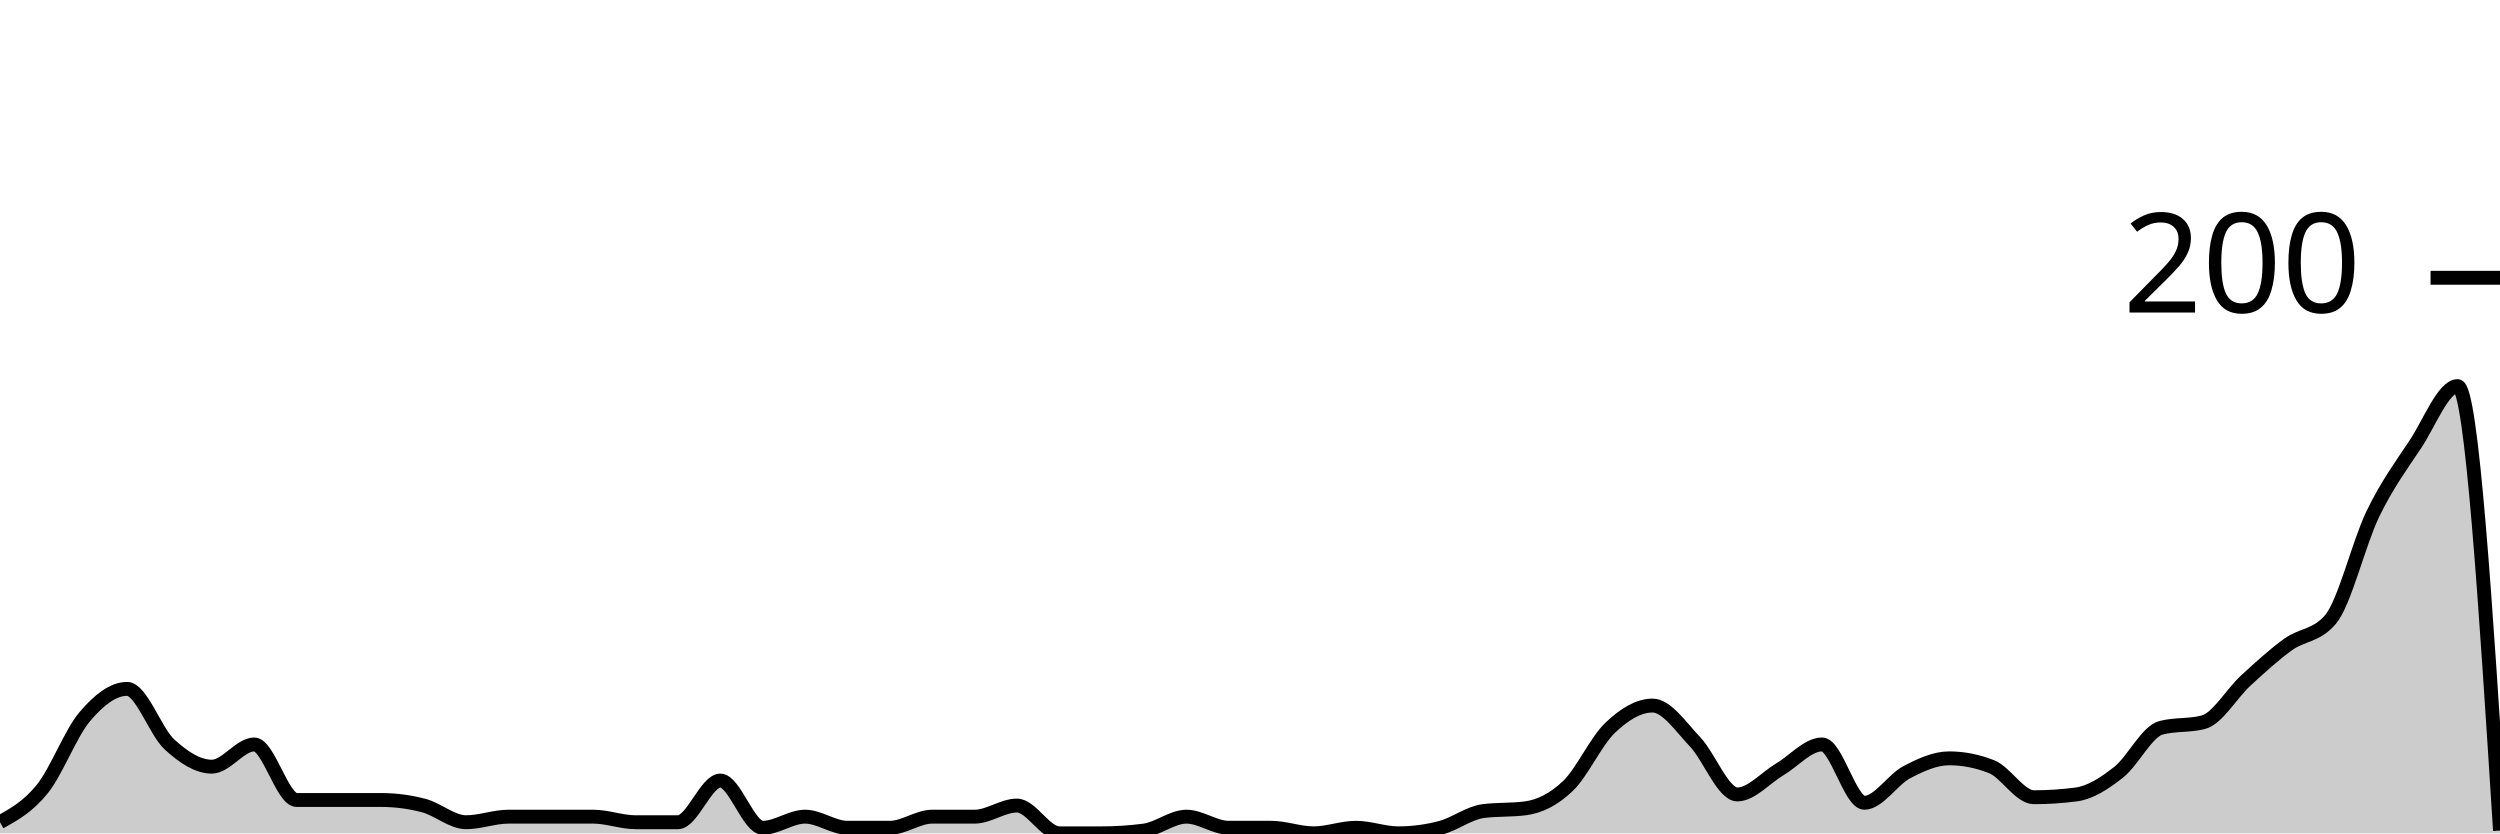
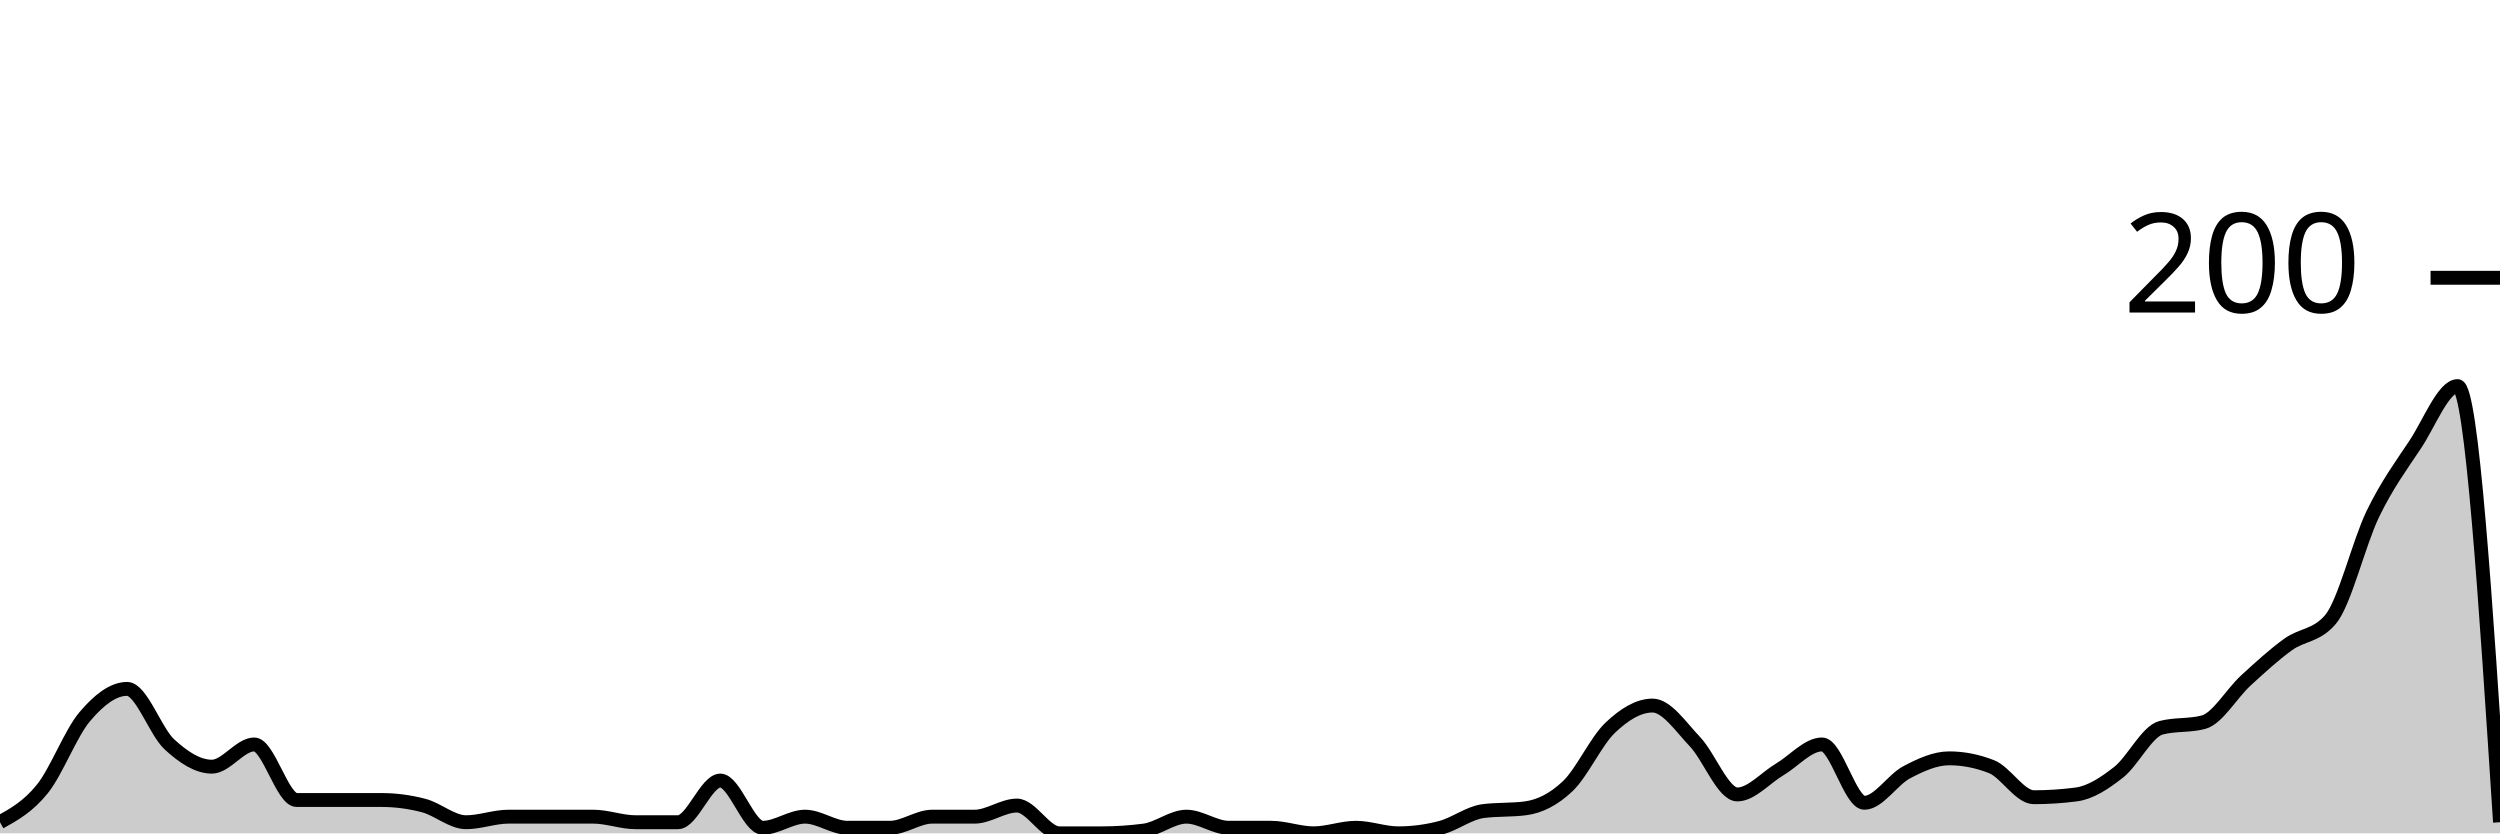
<svg xmlns="http://www.w3.org/2000/svg" viewBox="0 0 180 60">
  <g transform="translate(0,20)">
-     <path class="area" fill="rgba(0, 0, 0, 0.2)" d="M0,39.2C1.017,38.633,2.034,38.067,3.051,36.8C4.068,35.533,5.085,32.8,6.102,31.6C7.119,30.4,8.136,29.6,9.153,29.6C10.169,29.6,11.186,32.667,12.203,33.6C13.22,34.533,14.237,35.2,15.254,35.2C16.271,35.2,17.288,33.6,18.305,33.6C19.322,33.6,20.339,37.6,21.356,37.6C22.373,37.6,23.39,37.6,24.407,37.6C25.424,37.6,26.441,37.6,27.458,37.6C28.475,37.6,29.492,37.733,30.508,38C31.525,38.267,32.542,39.2,33.559,39.2C34.576,39.2,35.593,38.8,36.61,38.8C37.627,38.8,38.644,38.8,39.661,38.8C40.678,38.8,41.695,38.8,42.712,38.8C43.729,38.8,44.746,39.2,45.763,39.2C46.78,39.2,47.797,39.2,48.814,39.2C49.831,39.2,50.847,36.2,51.864,36.2C52.881,36.2,53.898,39.6,54.915,39.6C55.932,39.6,56.949,38.8,57.966,38.8C58.983,38.8,60,39.6,61.017,39.6C62.034,39.6,63.051,39.6,64.068,39.6C65.085,39.6,66.102,38.8,67.119,38.8C68.136,38.8,69.153,38.8,70.169,38.8C71.186,38.8,72.203,38,73.22,38C74.237,38,75.254,40,76.271,40C77.288,40,78.305,40,79.322,40C80.339,40,81.356,39.933,82.373,39.8C83.39,39.667,84.407,38.8,85.424,38.8C86.441,38.8,87.458,39.6,88.475,39.6C89.492,39.6,90.508,39.6,91.525,39.6C92.542,39.6,93.559,40,94.576,40C95.593,40,96.61,39.6,97.627,39.6C98.644,39.6,99.661,40,100.678,40C101.695,40,102.712,39.867,103.729,39.6C104.746,39.333,105.763,38.533,106.78,38.4C107.797,38.267,108.814,38.333,109.831,38.2C110.847,38.067,111.864,37.567,112.881,36.6C113.898,35.633,114.915,33.367,115.932,32.4C116.949,31.433,117.966,30.8,118.983,30.8C120,30.8,121.017,32.333,122.034,33.4C123.051,34.467,124.068,37.2,125.085,37.2C126.102,37.2,127.119,36,128.136,35.4C129.153,34.8,130.169,33.6,131.186,33.6C132.203,33.6,133.22,37.8,134.237,37.8C135.254,37.8,136.271,36.133,137.288,35.6C138.305,35.067,139.322,34.6,140.339,34.6C141.356,34.6,142.373,34.8,143.39,35.2C144.407,35.6,145.424,37.4,146.441,37.4C147.458,37.4,148.475,37.333,149.492,37.2C150.508,37.067,151.525,36.4,152.542,35.6C153.559,34.8,154.576,32.667,155.593,32.4C156.61,32.133,157.627,32.267,158.644,32C159.661,31.733,160.678,29.933,161.695,29C162.712,28.067,163.729,27.133,164.746,26.4C165.763,25.667,166.78,25.8,167.797,24.6C168.814,23.4,169.831,19.1,170.847,17C171.864,14.9,172.881,13.533,173.898,12C174.915,10.467,175.932,7.8,176.949,7.8C177.966,7.8,178.983,23.8,180,39.8L180,40C178.983,40,177.966,40,176.949,40C175.932,40,174.915,40,173.898,40C172.881,40,171.864,40,170.847,40C169.831,40,168.814,40,167.797,40C166.78,40,165.763,40,164.746,40C163.729,40,162.712,40,161.695,40C160.678,40,159.661,40,158.644,40C157.627,40,156.61,40,155.593,40C154.576,40,153.559,40,152.542,40C151.525,40,150.508,40,149.492,40C148.475,40,147.458,40,146.441,40C145.424,40,144.407,40,143.39,40C142.373,40,141.356,40,140.339,40C139.322,40,138.305,40,137.288,40C136.271,40,135.254,40,134.237,40C133.22,40,132.203,40,131.186,40C130.169,40,129.153,40,128.136,40C127.119,40,126.102,40,125.085,40C124.068,40,123.051,40,122.034,40C121.017,40,120,40,118.983,40C117.966,40,116.949,40,115.932,40C114.915,40,113.898,40,112.881,40C111.864,40,110.847,40,109.831,40C108.814,40,107.797,40,106.78,40C105.763,40,104.746,40,103.729,40C102.712,40,101.695,40,100.678,40C99.661,40,98.644,40,97.627,40C96.61,40,95.593,40,94.576,40C93.559,40,92.542,40,91.525,40C90.508,40,89.492,40,88.475,40C87.458,40,86.441,40,85.424,40C84.407,40,83.39,40,82.373,40C81.356,40,80.339,40,79.322,40C78.305,40,77.288,40,76.271,40C75.254,40,74.237,40,73.22,40C72.203,40,71.186,40,70.169,40C69.153,40,68.136,40,67.119,40C66.102,40,65.085,40,64.068,40C63.051,40,62.034,40,61.017,40C60,40,58.983,40,57.966,40C56.949,40,55.932,40,54.915,40C53.898,40,52.881,40,51.864,40C50.847,40,49.831,40,48.814,40C47.797,40,46.78,40,45.763,40C44.746,40,43.729,40,42.712,40C41.695,40,40.678,40,39.661,40C38.644,40,37.627,40,36.61,40C35.593,40,34.576,40,33.559,40C32.542,40,31.525,40,30.508,40C29.492,40,28.475,40,27.458,40C26.441,40,25.424,40,24.407,40C23.39,40,22.373,40,21.356,40C20.339,40,19.322,40,18.305,40C17.288,40,16.271,40,15.254,40C14.237,40,13.22,40,12.203,40C11.186,40,10.169,40,9.153,40C8.136,40,7.119,40,6.102,40C5.085,40,4.068,40,3.051,40C2.034,40,1.017,40,0,40Z" />
-     <path class="line" stroke="black" fill="none" d="M0,39.2C1.017,38.633,2.034,38.067,3.051,36.8C4.068,35.533,5.085,32.8,6.102,31.6C7.119,30.4,8.136,29.6,9.153,29.6C10.169,29.6,11.186,32.667,12.203,33.6C13.22,34.533,14.237,35.2,15.254,35.2C16.271,35.2,17.288,33.6,18.305,33.6C19.322,33.6,20.339,37.6,21.356,37.6C22.373,37.6,23.39,37.6,24.407,37.6C25.424,37.6,26.441,37.6,27.458,37.6C28.475,37.6,29.492,37.733,30.508,38C31.525,38.267,32.542,39.2,33.559,39.2C34.576,39.2,35.593,38.8,36.61,38.8C37.627,38.8,38.644,38.8,39.661,38.8C40.678,38.8,41.695,38.8,42.712,38.8C43.729,38.8,44.746,39.2,45.763,39.2C46.78,39.2,47.797,39.2,48.814,39.2C49.831,39.2,50.847,36.2,51.864,36.2C52.881,36.2,53.898,39.6,54.915,39.6C55.932,39.6,56.949,38.8,57.966,38.8C58.983,38.8,60,39.6,61.017,39.6C62.034,39.6,63.051,39.6,64.068,39.6C65.085,39.6,66.102,38.8,67.119,38.8C68.136,38.8,69.153,38.8,70.169,38.8C71.186,38.8,72.203,38,73.22,38C74.237,38,75.254,40,76.271,40C77.288,40,78.305,40,79.322,40C80.339,40,81.356,39.933,82.373,39.8C83.39,39.667,84.407,38.8,85.424,38.8C86.441,38.8,87.458,39.6,88.475,39.6C89.492,39.6,90.508,39.6,91.525,39.6C92.542,39.6,93.559,40,94.576,40C95.593,40,96.61,39.6,97.627,39.6C98.644,39.6,99.661,40,100.678,40C101.695,40,102.712,39.867,103.729,39.6C104.746,39.333,105.763,38.533,106.78,38.4C107.797,38.267,108.814,38.333,109.831,38.2C110.847,38.067,111.864,37.567,112.881,36.6C113.898,35.633,114.915,33.367,115.932,32.4C116.949,31.433,117.966,30.8,118.983,30.8C120,30.8,121.017,32.333,122.034,33.4C123.051,34.467,124.068,37.2,125.085,37.2C126.102,37.2,127.119,36,128.136,35.4C129.153,34.8,130.169,33.6,131.186,33.6C132.203,33.6,133.22,37.8,134.237,37.8C135.254,37.8,136.271,36.133,137.288,35.6C138.305,35.067,139.322,34.6,140.339,34.6C141.356,34.6,142.373,34.8,143.39,35.2C144.407,35.6,145.424,37.4,146.441,37.4C147.458,37.4,148.475,37.333,149.492,37.2C150.508,37.067,151.525,36.4,152.542,35.6C153.559,34.8,154.576,32.667,155.593,32.4C156.61,32.133,157.627,32.267,158.644,32C159.661,31.733,160.678,29.933,161.695,29C162.712,28.067,163.729,27.133,164.746,26.4C165.763,25.667,166.78,25.8,167.797,24.6C168.814,23.4,169.831,19.1,170.847,17C171.864,14.9,172.881,13.533,173.898,12C174.915,10.467,175.932,7.8,176.949,7.8C177.966,7.8,178.983,23.8,180,39.8" />
+     <path class="area" fill="rgba(0, 0, 0, 0.2)" d="M0,39.2C1.017,38.633,2.034,38.067,3.051,36.8C4.068,35.533,5.085,32.8,6.102,31.6C7.119,30.4,8.136,29.6,9.153,29.6C10.169,29.6,11.186,32.667,12.203,33.6C13.22,34.533,14.237,35.2,15.254,35.2C16.271,35.2,17.288,33.6,18.305,33.6C19.322,33.6,20.339,37.6,21.356,37.6C22.373,37.6,23.39,37.6,24.407,37.6C25.424,37.6,26.441,37.6,27.458,37.6C28.475,37.6,29.492,37.733,30.508,38C31.525,38.267,32.542,39.2,33.559,39.2C34.576,39.2,35.593,38.8,36.61,38.8C37.627,38.8,38.644,38.8,39.661,38.8C40.678,38.8,41.695,38.8,42.712,38.8C43.729,38.8,44.746,39.2,45.763,39.2C46.78,39.2,47.797,39.2,48.814,39.2C49.831,39.2,50.847,36.2,51.864,36.2C52.881,36.2,53.898,39.6,54.915,39.6C55.932,39.6,56.949,38.8,57.966,38.8C58.983,38.8,60,39.6,61.017,39.6C62.034,39.6,63.051,39.6,64.068,39.6C65.085,39.6,66.102,38.8,67.119,38.8C68.136,38.8,69.153,38.8,70.169,38.8C71.186,38.8,72.203,38,73.22,38C74.237,38,75.254,40,76.271,40C77.288,40,78.305,40,79.322,40C80.339,40,81.356,39.933,82.373,39.8C83.39,39.667,84.407,38.8,85.424,38.8C86.441,38.8,87.458,39.6,88.475,39.6C89.492,39.6,90.508,39.6,91.525,39.6C92.542,39.6,93.559,40,94.576,40C95.593,40,96.61,39.6,97.627,39.6C98.644,39.6,99.661,40,100.678,40C101.695,40,102.712,39.867,103.729,39.6C104.746,39.333,105.763,38.533,106.78,38.4C107.797,38.267,108.814,38.333,109.831,38.2C110.847,38.067,111.864,37.567,112.881,36.6C113.898,35.633,114.915,33.367,115.932,32.4C116.949,31.433,117.966,30.8,118.983,30.8C120,30.8,121.017,32.333,122.034,33.4C123.051,34.467,124.068,37.2,125.085,37.2C126.102,37.2,127.119,36,128.136,35.4C129.153,34.8,130.169,33.6,131.186,33.6C132.203,33.6,133.22,37.8,134.237,37.8C135.254,37.8,136.271,36.133,137.288,35.6C138.305,35.067,139.322,34.6,140.339,34.6C141.356,34.6,142.373,34.8,143.39,35.2C144.407,35.6,145.424,37.4,146.441,37.4C147.458,37.4,148.475,37.333,149.492,37.2C150.508,37.067,151.525,36.4,152.542,35.6C153.559,34.8,154.576,32.667,155.593,32.4C156.61,32.133,157.627,32.267,158.644,32C159.661,31.733,160.678,29.933,161.695,29C162.712,28.067,163.729,27.133,164.746,26.4C165.763,25.667,166.78,25.8,167.797,24.6C168.814,23.4,169.831,19.1,170.847,17C171.864,14.9,172.881,13.533,173.898,12C174.915,10.467,175.932,7.8,176.949,7.8C177.966,7.8,178.983,23.5,180,39.2L180,40C178.983,40,177.966,40,176.949,40C175.932,40,174.915,40,173.898,40C172.881,40,171.864,40,170.847,40C169.831,40,168.814,40,167.797,40C166.78,40,165.763,40,164.746,40C163.729,40,162.712,40,161.695,40C160.678,40,159.661,40,158.644,40C157.627,40,156.61,40,155.593,40C154.576,40,153.559,40,152.542,40C151.525,40,150.508,40,149.492,40C148.475,40,147.458,40,146.441,40C145.424,40,144.407,40,143.39,40C142.373,40,141.356,40,140.339,40C139.322,40,138.305,40,137.288,40C136.271,40,135.254,40,134.237,40C133.22,40,132.203,40,131.186,40C130.169,40,129.153,40,128.136,40C127.119,40,126.102,40,125.085,40C124.068,40,123.051,40,122.034,40C121.017,40,120,40,118.983,40C117.966,40,116.949,40,115.932,40C114.915,40,113.898,40,112.881,40C111.864,40,110.847,40,109.831,40C108.814,40,107.797,40,106.78,40C105.763,40,104.746,40,103.729,40C102.712,40,101.695,40,100.678,40C99.661,40,98.644,40,97.627,40C96.61,40,95.593,40,94.576,40C93.559,40,92.542,40,91.525,40C90.508,40,89.492,40,88.475,40C87.458,40,86.441,40,85.424,40C84.407,40,83.39,40,82.373,40C81.356,40,80.339,40,79.322,40C78.305,40,77.288,40,76.271,40C75.254,40,74.237,40,73.22,40C72.203,40,71.186,40,70.169,40C69.153,40,68.136,40,67.119,40C66.102,40,65.085,40,64.068,40C63.051,40,62.034,40,61.017,40C60,40,58.983,40,57.966,40C56.949,40,55.932,40,54.915,40C53.898,40,52.881,40,51.864,40C50.847,40,49.831,40,48.814,40C47.797,40,46.78,40,45.763,40C44.746,40,43.729,40,42.712,40C41.695,40,40.678,40,39.661,40C38.644,40,37.627,40,36.61,40C35.593,40,34.576,40,33.559,40C32.542,40,31.525,40,30.508,40C29.492,40,28.475,40,27.458,40C26.441,40,25.424,40,24.407,40C23.39,40,22.373,40,21.356,40C20.339,40,19.322,40,18.305,40C17.288,40,16.271,40,15.254,40C14.237,40,13.22,40,12.203,40C11.186,40,10.169,40,9.153,40C8.136,40,7.119,40,6.102,40C5.085,40,4.068,40,3.051,40C2.034,40,1.017,40,0,40Z" />
+     <path class="line" stroke="black" fill="none" d="M0,39.2C1.017,38.633,2.034,38.067,3.051,36.8C4.068,35.533,5.085,32.8,6.102,31.6C7.119,30.4,8.136,29.6,9.153,29.6C10.169,29.6,11.186,32.667,12.203,33.6C13.22,34.533,14.237,35.2,15.254,35.2C16.271,35.2,17.288,33.6,18.305,33.6C19.322,33.6,20.339,37.6,21.356,37.6C22.373,37.6,23.39,37.6,24.407,37.6C25.424,37.6,26.441,37.6,27.458,37.6C28.475,37.6,29.492,37.733,30.508,38C31.525,38.267,32.542,39.2,33.559,39.2C34.576,39.2,35.593,38.8,36.61,38.8C37.627,38.8,38.644,38.8,39.661,38.8C40.678,38.8,41.695,38.8,42.712,38.8C43.729,38.8,44.746,39.2,45.763,39.2C46.78,39.2,47.797,39.2,48.814,39.2C49.831,39.2,50.847,36.2,51.864,36.2C52.881,36.2,53.898,39.6,54.915,39.6C55.932,39.6,56.949,38.8,57.966,38.8C58.983,38.8,60,39.6,61.017,39.6C62.034,39.6,63.051,39.6,64.068,39.6C65.085,39.6,66.102,38.8,67.119,38.8C68.136,38.8,69.153,38.8,70.169,38.8C71.186,38.8,72.203,38,73.22,38C74.237,38,75.254,40,76.271,40C77.288,40,78.305,40,79.322,40C80.339,40,81.356,39.933,82.373,39.8C83.39,39.667,84.407,38.8,85.424,38.8C86.441,38.8,87.458,39.6,88.475,39.6C89.492,39.6,90.508,39.6,91.525,39.6C92.542,39.6,93.559,40,94.576,40C95.593,40,96.61,39.6,97.627,39.6C98.644,39.6,99.661,40,100.678,40C101.695,40,102.712,39.867,103.729,39.6C104.746,39.333,105.763,38.533,106.78,38.4C107.797,38.267,108.814,38.333,109.831,38.2C110.847,38.067,111.864,37.567,112.881,36.6C113.898,35.633,114.915,33.367,115.932,32.4C116.949,31.433,117.966,30.8,118.983,30.8C120,30.8,121.017,32.333,122.034,33.4C123.051,34.467,124.068,37.2,125.085,37.2C126.102,37.2,127.119,36,128.136,35.4C129.153,34.8,130.169,33.6,131.186,33.6C132.203,33.6,133.22,37.8,134.237,37.8C135.254,37.8,136.271,36.133,137.288,35.6C138.305,35.067,139.322,34.6,140.339,34.6C141.356,34.6,142.373,34.8,143.39,35.2C144.407,35.6,145.424,37.4,146.441,37.4C147.458,37.4,148.475,37.333,149.492,37.2C150.508,37.067,151.525,36.4,152.542,35.6C153.559,34.8,154.576,32.667,155.593,32.4C156.61,32.133,157.627,32.267,158.644,32C159.661,31.733,160.678,29.933,161.695,29C162.712,28.067,163.729,27.133,164.746,26.4C165.763,25.667,166.78,25.8,167.797,24.6C168.814,23.4,169.831,19.1,170.847,17C171.864,14.9,172.881,13.533,173.898,12C174.915,10.467,175.932,7.8,176.949,7.8C177.966,7.8,178.983,23.5,180,39.2" />
    <path class="axis-ceiling" stroke-width="1" stroke="black" fill="none" d="M175,0L180,0" />
    <text class="axis-ceiling-label" font-family="sans-serif" text-anchor="end" font-size="10px" x="170" y="2.5">200</text>
  </g>
</svg>
